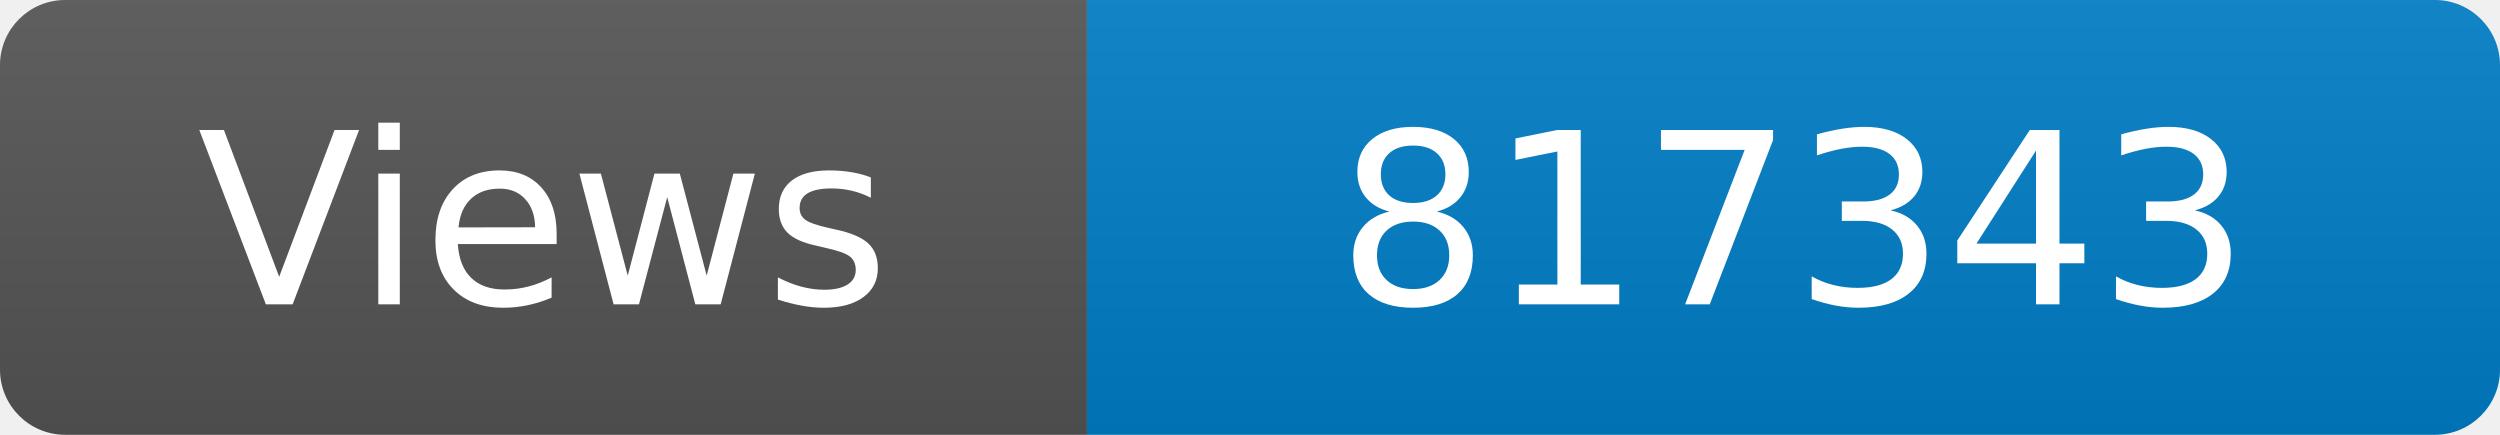
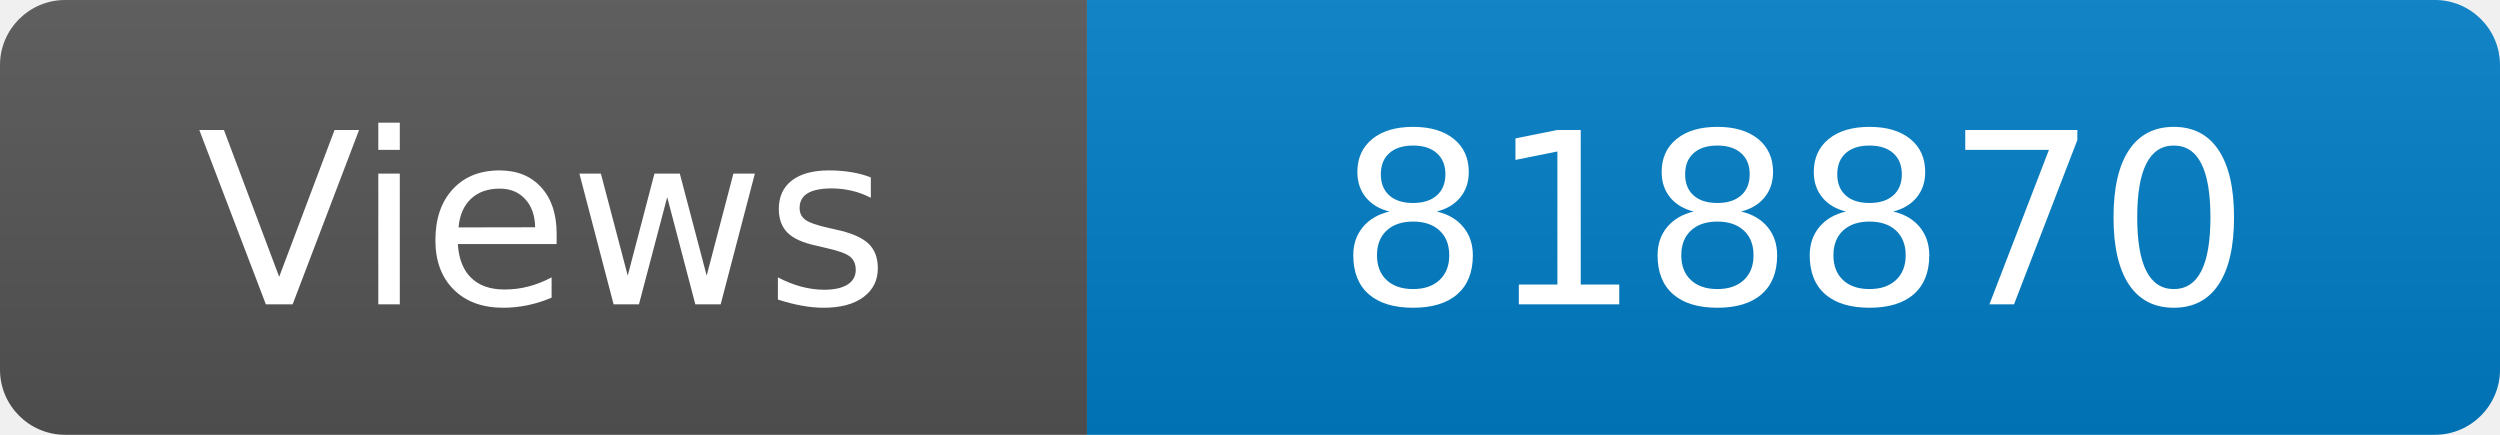
<svg xmlns="http://www.w3.org/2000/svg" width="115" height="20" role="img" aria-label="Maintained?: yes">
  <linearGradient id="s" x2="0" y2="100%">
    <stop offset="0" stop-color="#bbb" stop-opacity=".1" />
    <stop offset="1" stop-opacity=".1" />
  </linearGradient>
  <clipPath id="r">
    <rect width="115" height="20" rx="3" fill="#fff" />
  </clipPath>
  <g clip-path="url(#r)">
    <rect width="50" height="20" fill="#555" />
    <rect x="50" width="160" height="20" fill="#007ec6" />
    <rect width="115" height="20" fill="url(#s)" />
  </g>
  <g fill="#fff" text-anchor="middle" font-family="Verdana,Geneva,DejaVu Sans,sans-serif" font-size="110">
    <text x="250" y="140" transform="scale(.1)" fill="#fff">Views</text>
-     <text x="825" y="140" transform="scale(.1)" fill="#fff">817343</text>
+     <text x="825" y="140" transform="scale(.1)" fill="#fff">818870</text>
  </g>
</svg>
